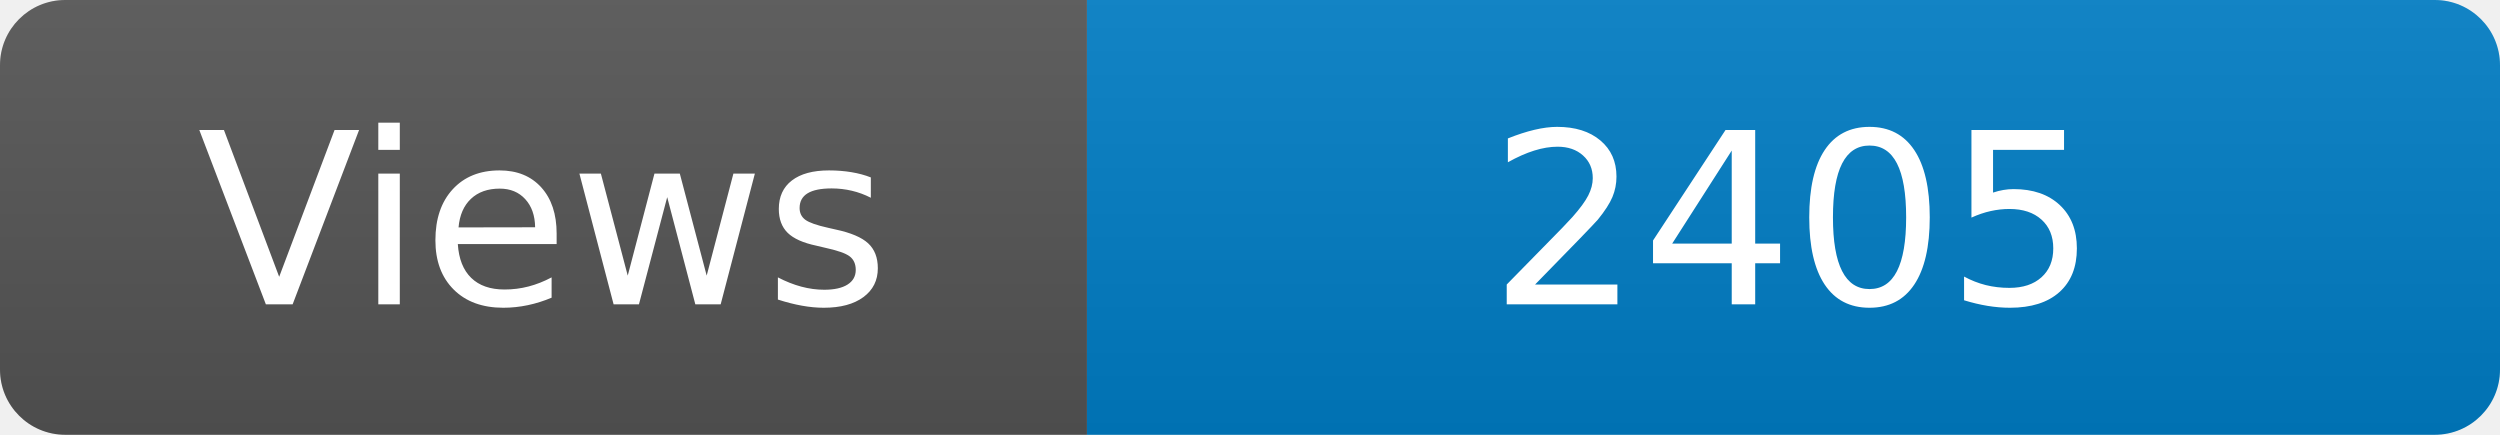
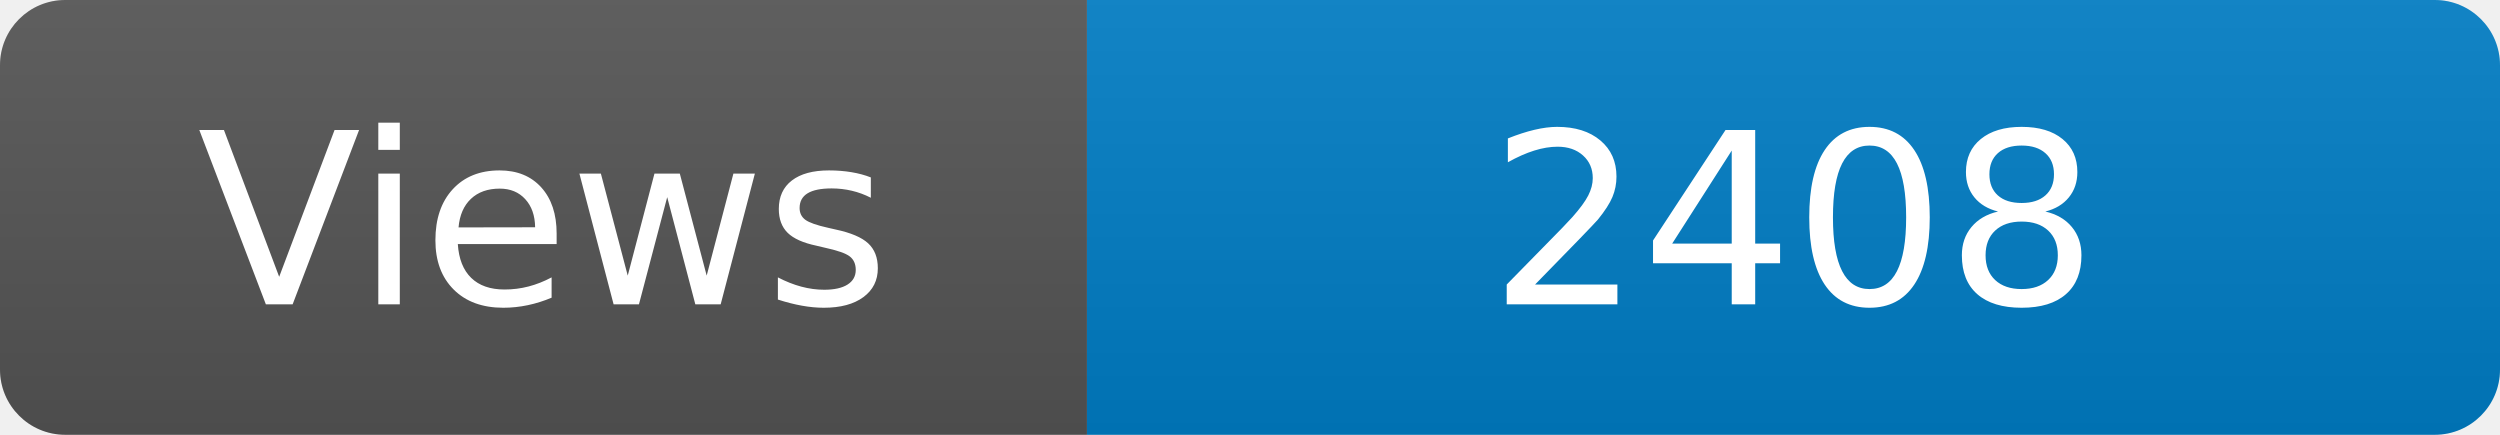
<svg xmlns="http://www.w3.org/2000/svg" width="115" height="20" role="img" aria-label="Maintained?: yes">
  <linearGradient id="s" x2="0" y2="100%">
    <stop offset="0" stop-color="#bbb" stop-opacity=".1" />
    <stop offset="1" stop-opacity=".1" />
  </linearGradient>
  <clipPath id="r">
    <rect width="115" height="20" rx="3" fill="#fff" />
  </clipPath>
  <g clip-path="url(#r)">
    <rect width="50" height="20" fill="#555" />
    <rect x="50" width="160" height="20" fill="#007ec6" />
    <rect width="115" height="20" fill="url(#s)" />
  </g>
  <g fill="#fff" text-anchor="middle" font-family="Verdana,Geneva,DejaVu Sans,sans-serif" font-size="110">
    <text x="250" y="140" transform="scale(.1)" fill="#fff">Views</text>
-     <text x="825" y="140" transform="scale(.1)" fill="#fff">2405</text>
+     <text x="825" y="140" transform="scale(.1)" fill="#fff">2408</text>
  </g>
</svg>
